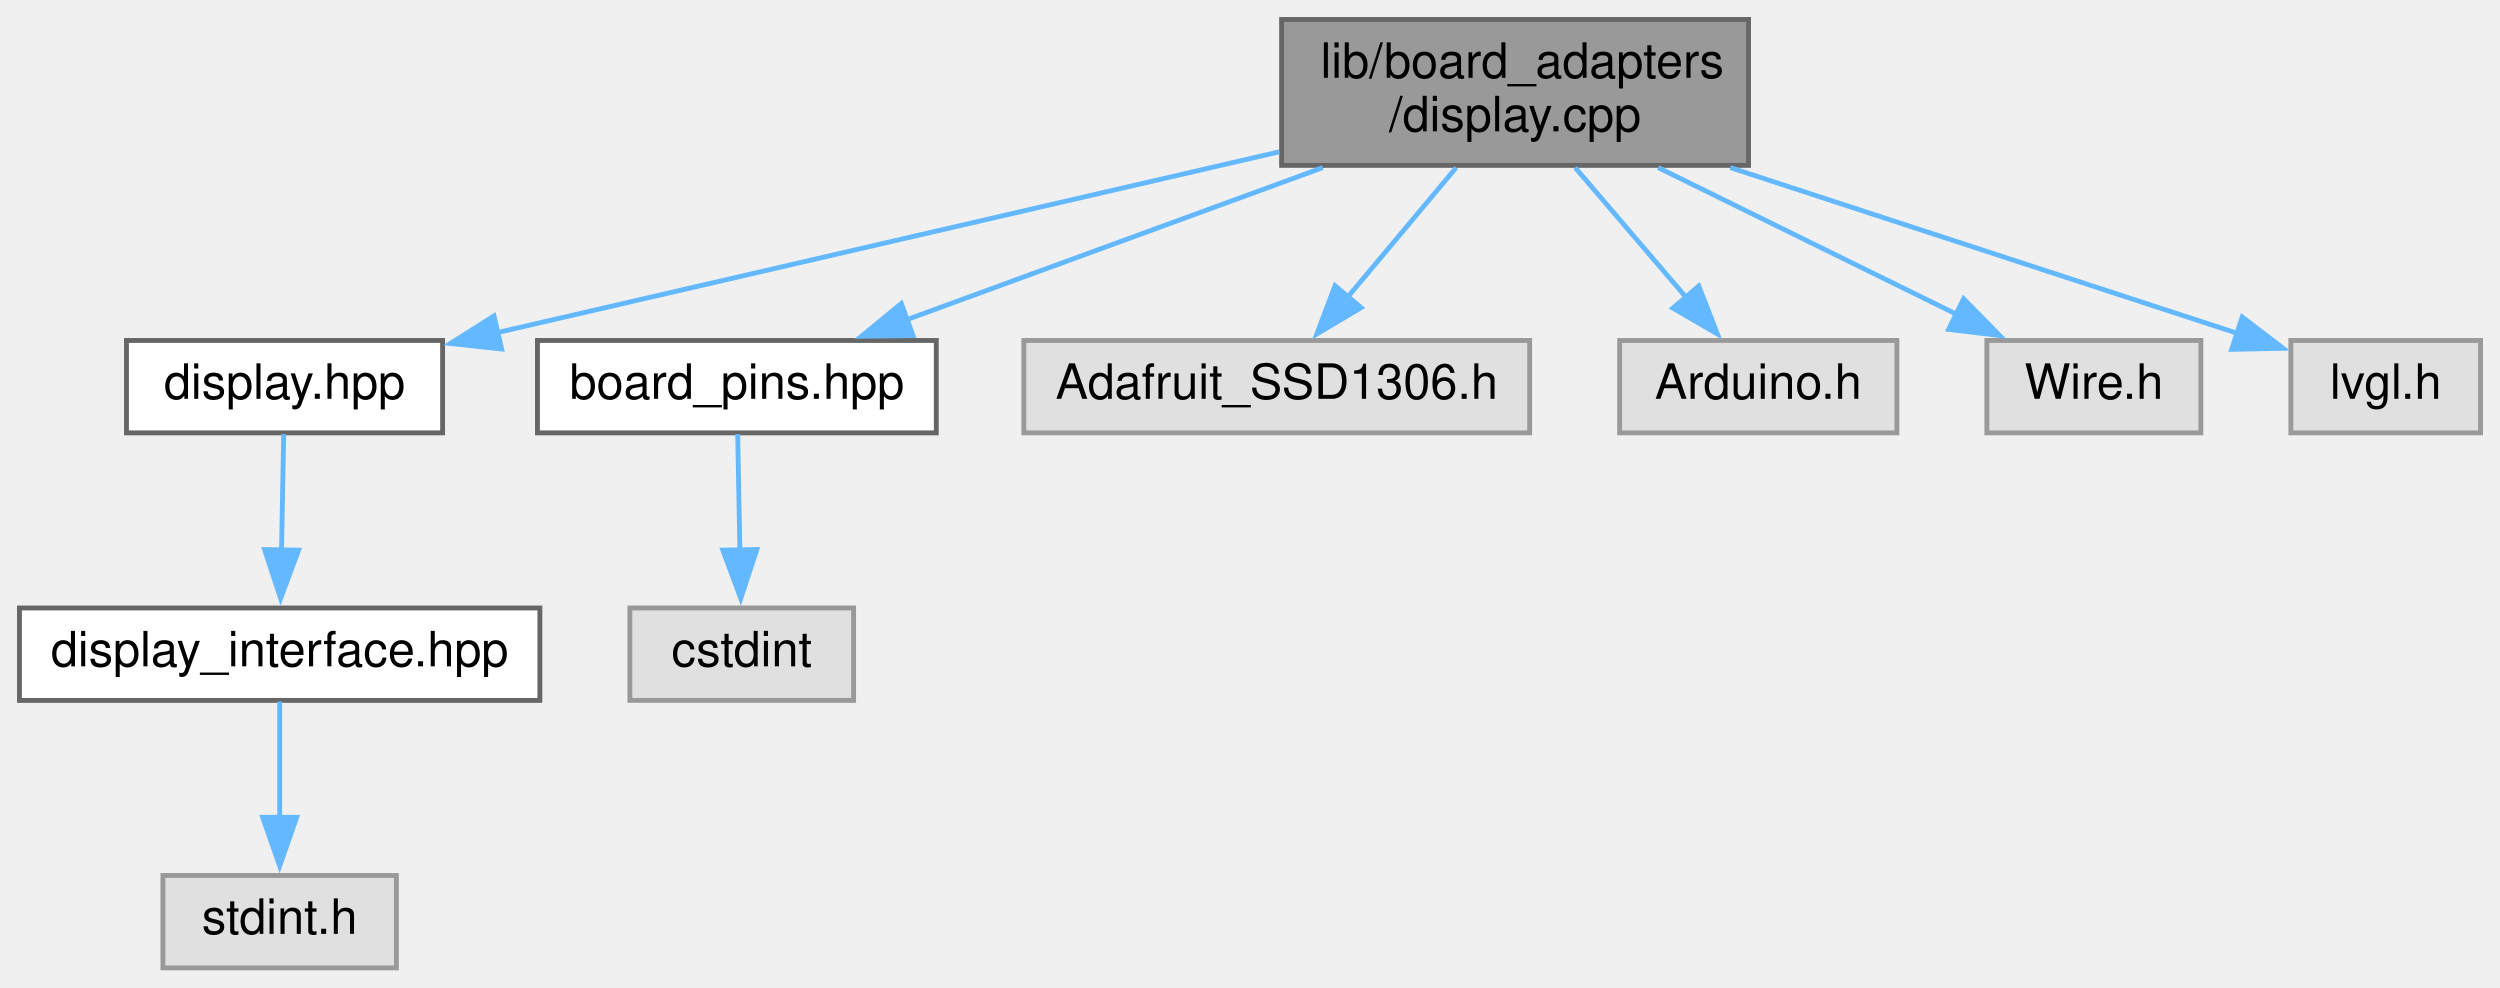
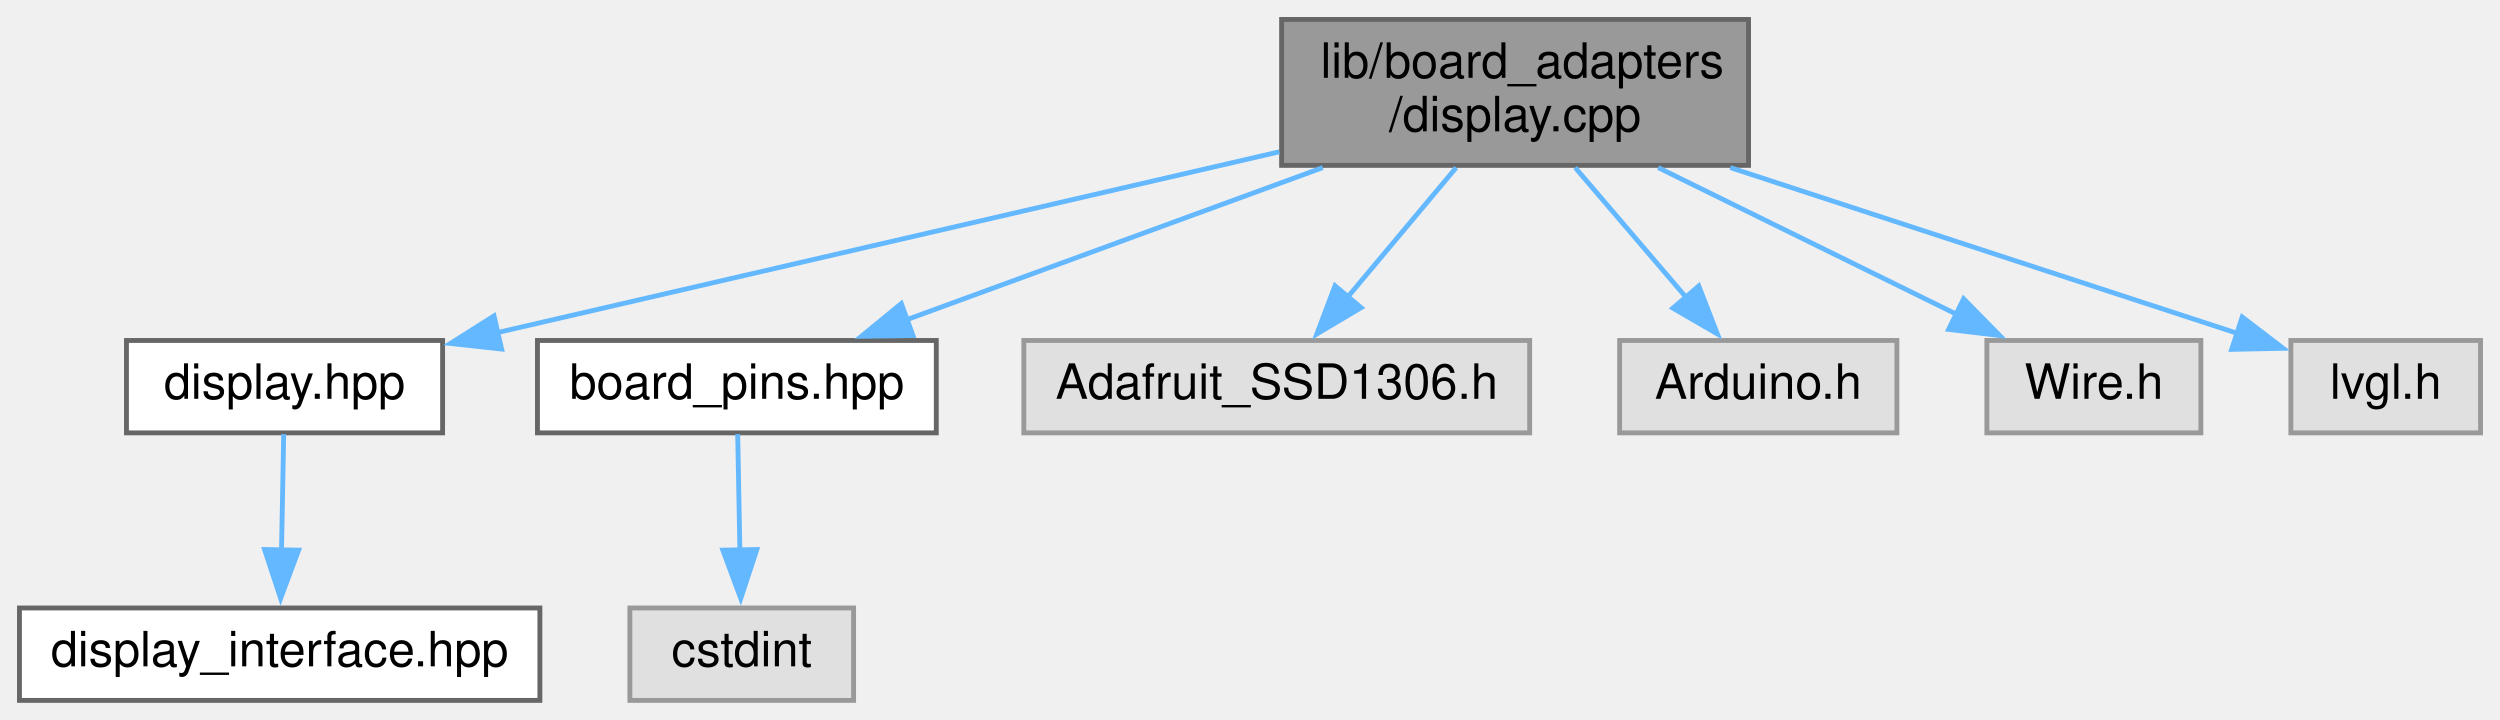
- <svg xmlns="http://www.w3.org/2000/svg" xmlns:xlink="http://www.w3.org/1999/xlink" width="514pt" height="203pt" viewBox="0.00 0.00 514.00 203.00">
-   <g id="graph0" class="graph" transform="scale(1 1) rotate(0) translate(4 199)">
+ <svg xmlns="http://www.w3.org/2000/svg" xmlns:xlink="http://www.w3.org/1999/xlink" width="514pt" height="148pt" viewBox="0.00 0.00 514.00 148.00">
+   <g id="graph0" class="graph" transform="scale(1 1) rotate(0) translate(4 144)">
    <g id="node1" class="node">
      <g id="a_node1">
        <a xlink:title=" ">
-           <polygon fill="#999999" stroke="#666666" points="355.5,-195 259.5,-195 259.5,-165 355.5,-165 355.5,-195" />
-           <text text-anchor="start" x="267.5" y="-183" font-family="Helvetica,sans-Serif" font-size="10.00">lib/board_adapters</text>
-           <text text-anchor="middle" x="307.5" y="-172" font-family="Helvetica,sans-Serif" font-size="10.00">/display.cpp</text>
+           <polygon fill="#999999" stroke="#666666" points="355.5,-140 259.5,-140 259.5,-110 355.5,-110 355.5,-140" />
+           <text text-anchor="start" x="267.5" y="-128" font-family="Helvetica,sans-Serif" font-size="10.00">lib/board_adapters</text>
+           <text text-anchor="middle" x="307.5" y="-117" font-family="Helvetica,sans-Serif" font-size="10.00">/display.cpp</text>
        </a>
      </g>
    </g>
    <g id="node2" class="node">
      <g id="a_node2">
        <a xlink:href="display_8hpp.xhtml" target="_top" xlink:title="This is a Proxy header.">
-           <polygon fill="white" stroke="#666666" points="87,-129 22,-129 22,-110 87,-110 87,-129" />
-           <text text-anchor="middle" x="54.5" y="-117" font-family="Helvetica,sans-Serif" font-size="10.00">display.hpp</text>
+           <polygon fill="white" stroke="#666666" points="87,-74 22,-74 22,-55 87,-55 87,-74" />
+           <text text-anchor="middle" x="54.5" y="-62" font-family="Helvetica,sans-Serif" font-size="10.00">display.hpp</text>
        </a>
      </g>
    </g>
    <g id="edge1" class="edge">
-       <path fill="none" stroke="#63b8ff" d="M259.02,-167.79C212.56,-157.05 143.06,-140.98 98.25,-130.62" />
-       <polygon fill="#63b8ff" stroke="#63b8ff" points="99.14,-127.23 88.61,-128.39 97.57,-134.05 99.14,-127.23" />
+       <path fill="none" stroke="#63b8ff" d="M259.02,-112.79C212.56,-102.05 143.06,-85.98 98.25,-75.62" />
+       <polygon fill="#63b8ff" stroke="#63b8ff" points="99.14,-72.23 88.61,-73.39 97.57,-79.05 99.14,-72.23" />
+     </g>
+     <g id="node4" class="node">
+       <g id="a_node4">
+         <a xlink:href="board__pins_8hpp.xhtml" target="_top" xlink:title="Provides named objects for the pins provided by the board.">
+           <polygon fill="white" stroke="#666666" points="188.5,-74 106.5,-74 106.5,-55 188.5,-55 188.5,-74" />
+           <text text-anchor="middle" x="147.5" y="-62" font-family="Helvetica,sans-Serif" font-size="10.00">board_pins.hpp</text>
+         </a>
+       </g>
+     </g>
+     <g id="edge3" class="edge">
+       <path fill="none" stroke="#63b8ff" d="M267.95,-109.54C241.67,-99.93 207.49,-87.43 182.25,-78.21" />
+       <polygon fill="#63b8ff" stroke="#63b8ff" points="183.71,-75.01 173.12,-74.87 181.31,-81.59 183.71,-75.01" />
+     </g>
+     <g id="node6" class="node">
+       <g id="a_node6">
+         <a xlink:title=" ">
+           <polygon fill="#e0e0e0" stroke="#999999" points="310.5,-74 206.5,-74 206.5,-55 310.5,-55 310.5,-74" />
+           <text text-anchor="middle" x="258.5" y="-62" font-family="Helvetica,sans-Serif" font-size="10.00">Adafruit_SSD1306.h</text>
+         </a>
+       </g>
+     </g>
+     <g id="edge5" class="edge">
+       <path fill="none" stroke="#63b8ff" d="M295.39,-109.54C288.63,-101.48 280.18,-91.38 273.06,-82.89" />
+       <polygon fill="#63b8ff" stroke="#63b8ff" points="275.84,-80.75 266.74,-75.34 270.48,-85.25 275.84,-80.75" />
+     </g>
+     <g id="node7" class="node">
+       <g id="a_node7">
+         <a xlink:title=" ">
+           <polygon fill="#e0e0e0" stroke="#999999" points="386,-74 329,-74 329,-55 386,-55 386,-74" />
+           <text text-anchor="middle" x="357.5" y="-62" font-family="Helvetica,sans-Serif" font-size="10.00">Arduino.h</text>
+         </a>
+       </g>
+     </g>
+     <g id="edge6" class="edge">
+       <path fill="none" stroke="#63b8ff" d="M319.86,-109.54C326.75,-101.48 335.38,-91.38 342.64,-82.89" />
+       <polygon fill="#63b8ff" stroke="#63b8ff" points="345.27,-85.2 349.1,-75.33 339.94,-80.65 345.27,-85.2" />
+     </g>
+     <g id="node8" class="node">
+       <g id="a_node8">
+         <a xlink:title=" ">
+           <polygon fill="#e0e0e0" stroke="#999999" points="448.5,-74 404.5,-74 404.5,-55 448.5,-55 448.5,-74" />
+           <text text-anchor="middle" x="426.5" y="-62" font-family="Helvetica,sans-Serif" font-size="10.00">Wire.h</text>
+         </a>
+       </g>
+     </g>
+     <g id="edge7" class="edge">
+       <path fill="none" stroke="#63b8ff" d="M336.92,-109.54C355.67,-100.32 379.84,-88.44 398.35,-79.34" />
+       <polygon fill="#63b8ff" stroke="#63b8ff" points="399.72,-82.57 407.15,-75.01 396.63,-76.28 399.72,-82.57" />
+     </g>
+     <g id="node9" class="node">
+       <g id="a_node9">
+         <a xlink:title=" ">
+           <polygon fill="#e0e0e0" stroke="#999999" points="506,-74 467,-74 467,-55 506,-55 506,-74" />
+           <text text-anchor="middle" x="486.5" y="-62" font-family="Helvetica,sans-Serif" font-size="10.00">lvgl.h</text>
+         </a>
+       </g>
+     </g>
+     <g id="edge8" class="edge">
+       <path fill="none" stroke="#63b8ff" d="M351.75,-109.54C384.28,-98.91 427.65,-84.73 456.29,-75.37" />
+       <polygon fill="#63b8ff" stroke="#63b8ff" points="457,-78.82 465.42,-72.39 454.83,-72.17 457,-78.82" />
+     </g>
+     <g id="node3" class="node">
+       <g id="a_node3">
+         <a xlink:href="display__interface_8hpp.xhtml" target="_top" xlink:title=" ">
+           <polygon fill="white" stroke="#666666" points="107,-19 0,-19 0,0 107,0 107,-19" />
+           <text text-anchor="middle" x="53.5" y="-7" font-family="Helvetica,sans-Serif" font-size="10.00">display_interface.hpp</text>
+         </a>
+       </g>
+     </g>
+     <g id="edge2" class="edge">
+       <path fill="none" stroke="#63b8ff" d="M54.33,-54.75C54.21,-48.27 54.04,-39.16 53.88,-30.9" />
+       <polygon fill="#63b8ff" stroke="#63b8ff" points="57.39,-30.89 53.7,-20.96 50.39,-31.02 57.39,-30.89" />
    </g>
    <g id="node5" class="node">
      <g id="a_node5">
-         <a xlink:href="board__pins_8hpp.xhtml" target="_top" xlink:title="Provides named objects for the pins provided by the board.">
-           <polygon fill="white" stroke="#666666" points="188.5,-129 106.5,-129 106.5,-110 188.5,-110 188.5,-129" />
-           <text text-anchor="middle" x="147.5" y="-117" font-family="Helvetica,sans-Serif" font-size="10.00">board_pins.hpp</text>
+         <a xlink:title=" ">
+           <polygon fill="#e0e0e0" stroke="#999999" points="171.5,-19 125.5,-19 125.5,0 171.5,0 171.5,-19" />
+           <text text-anchor="middle" x="148.5" y="-7" font-family="Helvetica,sans-Serif" font-size="10.00">cstdint</text>
        </a>
      </g>
    </g>
    <g id="edge4" class="edge">
-       <path fill="none" stroke="#63b8ff" d="M267.95,-164.54C241.67,-154.93 207.49,-142.43 182.25,-133.21" />
-       <polygon fill="#63b8ff" stroke="#63b8ff" points="183.71,-130.01 173.12,-129.87 181.31,-136.59 183.71,-130.01" />
-     </g>
-     <g id="node7" class="node">
-       <g id="a_node7">
-         <a xlink:title=" ">
-           <polygon fill="#e0e0e0" stroke="#999999" points="310.5,-129 206.5,-129 206.5,-110 310.5,-110 310.5,-129" />
-           <text text-anchor="middle" x="258.5" y="-117" font-family="Helvetica,sans-Serif" font-size="10.00">Adafruit_SSD1306.h</text>
-         </a>
-       </g>
-     </g>
-     <g id="edge6" class="edge">
-       <path fill="none" stroke="#63b8ff" d="M295.39,-164.54C288.63,-156.48 280.18,-146.38 273.06,-137.89" />
-       <polygon fill="#63b8ff" stroke="#63b8ff" points="275.84,-135.75 266.74,-130.34 270.48,-140.25 275.84,-135.75" />
-     </g>
-     <g id="node8" class="node">
-       <g id="a_node8">
-         <a xlink:title=" ">
-           <polygon fill="#e0e0e0" stroke="#999999" points="386,-129 329,-129 329,-110 386,-110 386,-129" />
-           <text text-anchor="middle" x="357.5" y="-117" font-family="Helvetica,sans-Serif" font-size="10.00">Arduino.h</text>
-         </a>
-       </g>
-     </g>
-     <g id="edge7" class="edge">
-       <path fill="none" stroke="#63b8ff" d="M319.86,-164.54C326.75,-156.48 335.38,-146.38 342.64,-137.89" />
-       <polygon fill="#63b8ff" stroke="#63b8ff" points="345.27,-140.2 349.1,-130.33 339.94,-135.65 345.27,-140.2" />
-     </g>
-     <g id="node9" class="node">
-       <g id="a_node9">
-         <a xlink:title=" ">
-           <polygon fill="#e0e0e0" stroke="#999999" points="448.5,-129 404.5,-129 404.5,-110 448.5,-110 448.5,-129" />
-           <text text-anchor="middle" x="426.5" y="-117" font-family="Helvetica,sans-Serif" font-size="10.00">Wire.h</text>
-         </a>
-       </g>
-     </g>
-     <g id="edge8" class="edge">
-       <path fill="none" stroke="#63b8ff" d="M336.92,-164.54C355.67,-155.32 379.84,-143.44 398.35,-134.34" />
-       <polygon fill="#63b8ff" stroke="#63b8ff" points="399.72,-137.57 407.15,-130.01 396.63,-131.28 399.72,-137.57" />
-     </g>
-     <g id="node10" class="node">
-       <g id="a_node10">
-         <a xlink:title=" ">
-           <polygon fill="#e0e0e0" stroke="#999999" points="506,-129 467,-129 467,-110 506,-110 506,-129" />
-           <text text-anchor="middle" x="486.5" y="-117" font-family="Helvetica,sans-Serif" font-size="10.00">lvgl.h</text>
-         </a>
-       </g>
-     </g>
-     <g id="edge9" class="edge">
-       <path fill="none" stroke="#63b8ff" d="M351.75,-164.54C384.28,-153.91 427.65,-139.73 456.29,-130.37" />
-       <polygon fill="#63b8ff" stroke="#63b8ff" points="457,-133.82 465.42,-127.39 454.83,-127.17 457,-133.82" />
-     </g>
-     <g id="node3" class="node">
-       <g id="a_node3">
-         <a xlink:href="display__interface_8hpp.xhtml" target="_top" xlink:title=" ">
-           <polygon fill="white" stroke="#666666" points="107,-74 0,-74 0,-55 107,-55 107,-74" />
-           <text text-anchor="middle" x="53.5" y="-62" font-family="Helvetica,sans-Serif" font-size="10.00">display_interface.hpp</text>
-         </a>
-       </g>
-     </g>
-     <g id="edge2" class="edge">
-       <path fill="none" stroke="#63b8ff" d="M54.33,-109.75C54.21,-103.27 54.04,-94.16 53.88,-85.9" />
-       <polygon fill="#63b8ff" stroke="#63b8ff" points="57.39,-85.89 53.7,-75.96 50.39,-86.02 57.39,-85.89" />
-     </g>
-     <g id="node4" class="node">
-       <g id="a_node4">
-         <a xlink:title=" ">
-           <polygon fill="#e0e0e0" stroke="#999999" points="77.5,-19 29.5,-19 29.5,0 77.5,0 77.5,-19" />
-           <text text-anchor="middle" x="53.5" y="-7" font-family="Helvetica,sans-Serif" font-size="10.00">stdint.h</text>
-         </a>
-       </g>
-     </g>
-     <g id="edge3" class="edge">
-       <path fill="none" stroke="#63b8ff" d="M53.5,-54.75C53.5,-48.27 53.5,-39.16 53.5,-30.9" />
-       <polygon fill="#63b8ff" stroke="#63b8ff" points="57,-30.96 53.5,-20.96 50,-30.96 57,-30.96" />
-     </g>
-     <g id="node6" class="node">
-       <g id="a_node6">
-         <a xlink:title=" ">
-           <polygon fill="#e0e0e0" stroke="#999999" points="171.5,-74 125.5,-74 125.5,-55 171.5,-55 171.5,-74" />
-           <text text-anchor="middle" x="148.5" y="-62" font-family="Helvetica,sans-Serif" font-size="10.00">cstdint</text>
-         </a>
-       </g>
-     </g>
-     <g id="edge5" class="edge">
-       <path fill="none" stroke="#63b8ff" d="M147.67,-109.75C147.79,-103.27 147.96,-94.16 148.12,-85.9" />
-       <polygon fill="#63b8ff" stroke="#63b8ff" points="151.61,-86.02 148.3,-75.96 144.61,-85.89 151.61,-86.02" />
+       <path fill="none" stroke="#63b8ff" d="M147.67,-54.75C147.79,-48.27 147.96,-39.16 148.12,-30.9" />
+       <polygon fill="#63b8ff" stroke="#63b8ff" points="151.61,-31.02 148.3,-20.96 144.61,-30.89 151.61,-31.02" />
    </g>
  </g>
</svg>
